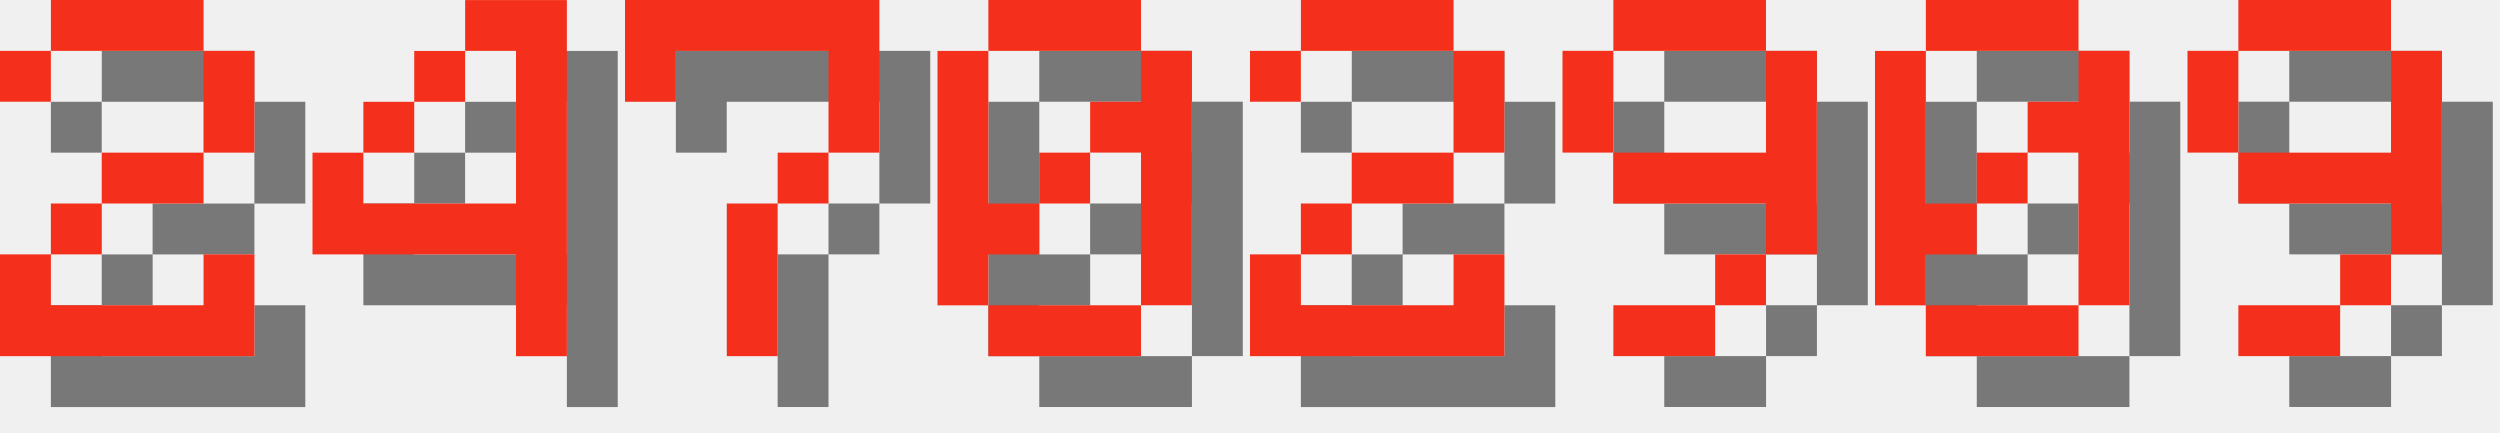
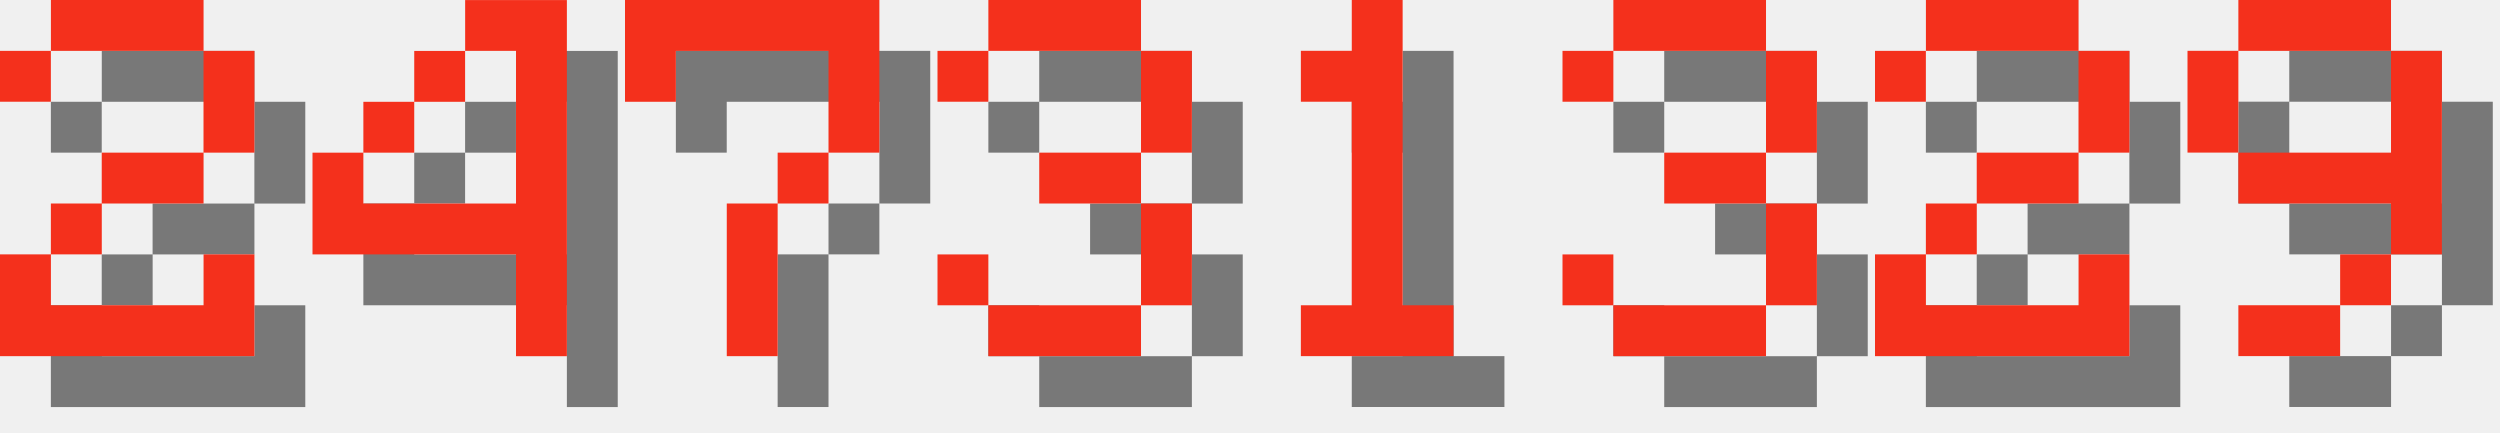
<svg xmlns="http://www.w3.org/2000/svg" version="1.1" width="208.0" height="36">
  <style>
        .text-foreground {
            fill: #F4301C;
        }
        .text-shadow {
            fill: #000000;
            fill-opacity: 0.5;
        }
    </style>
  <g class="digit" id="digit_2" transform="translate(0.0, 0), scale(4)">
    <path id="digit_2_shadow" class="text-shadow" d="m1.058 2.117v1.058h1.058v-1.058h3.175v2.117h-2.117v1.058h-1.058v1.058h-1.058v2.117h5.292v-2.117h-1.058v1.058h-3.175v-1.058h1.058v-1.058h2.117v-1.058h1.058v-2.117h-1.058v-1.058h-3.175v1.058h-1.058z" fill-opacity=".5" style="paint-order:stroke fill markers" />
    <path id="digit_2_fg" class="text-foreground" d="m0 1.058v1.058h1.058v-1.058h3.175v2.117h-2.117v1.058h-1.058v1.058h-1.058v2.117h5.292v-2.117h-1.058v1.058h-3.175v-1.058h1.058v-1.058h2.117v-1.058h1.058v-2.117h-1.058v-1.058h-3.175v1.058h-1.058z" fill="#fff" style="paint-order:stroke fill markers" />
  </g>
  <g class="digit" id="digit_4" transform="translate(26.0, 0), scale(4)">
    <path id="digit_4_shadow" class="text-shadow" d="m4.233 1.058v1.058h1.058v3.175h-3.175v-1.058h-1.058v2.117h4.233v2.117h1.058v-7.408h-2.117zm-2.117 3.175h1.058v-1.058h-1.058v1.058zm1.058-1.058h1.058v-1.058h-1.058v1.058z" fill-opacity=".5" style="paint-order:stroke fill markers" />
    <path id="digit_4_fg" class="text-foreground" d="m3.175 0v1.058h1.058v3.175h-3.175v-1.058h-1.058v2.117h4.233v2.117h1.058v-7.408h-2.117zm-2.117 3.175h1.058v-1.058h-1.058v1.058zm1.058-1.058h1.058v-1.058h-1.058v1.058z" fill="#fff" style="paint-order:stroke fill markers" />
  </g>
  <g class="digit" id="digit_7" transform="translate(52.0, 0), scale(4)">
    <path id="digit_7_shadow" class="text-shadow" d="m1.058 1.058 2e-6 2.117h1.058v-1.058h3.175v1.058l2e-7 1.058h-1.058v1.058h-1.058l4e-7 3.175 1.058 1e-7v-3.175h1.058v-1.058h1.058l5e-7 -1.058v-2.117z" fill-opacity=".5" style="paint-order:stroke fill markers" />
    <path id="digit_7_fg" class="text-foreground" d="m0 0 2e-6 2.117h1.058v-1.058h3.175v1.058l2e-7 1.058h-1.058v1.058h-1.058l4e-7 3.175 1.058 1e-7v-3.175h1.058v-1.058h1.058l5e-7 -1.058v-2.117z" fill="#fff" style="paint-order:stroke fill markers" />
  </g>
-   <g class="digit" id="digit_0" transform="translate(78.0, 0), scale(4)">
-     <path id="digit_0_shadow" class="text-shadow" d="m2.117 1.058v1.058h3.175v-1.058h-3.175zm3.175 1.058v1.058h-1.058v1.058h1.058v3.175h1.058v-5.292h-1.058zm0 5.292h-3.175v1.058h3.175v-1.058zm-3.175 0v-1.058h1.058v-1.058h-1.058v-3.175h-1.058v5.292h1.058zm1.058-2.117h1.058v-1.058h-1.058v1.058z" fill-opacity=".5" style="paint-order:stroke fill markers" />
-     <path id="digit_0_fg" class="text-foreground" d="m1.058 0v1.058h3.175v-1.058h-3.175zm3.175 1.058v1.058h-1.058v1.058h1.058v3.175h1.058v-5.292h-1.058zm0 5.292h-3.175v1.058h3.175v-1.058zm-3.175 0v-1.058h1.058v-1.058h-1.058v-3.175h-1.058v5.292h1.058zm1.058-2.117h1.058v-1.058h-1.058v1.058z" fill="#fff" style="paint-order:stroke fill markers" />
+   <g class="digit" id="digit_3" transform="translate(78.0, 0), scale(4)">
+     <path id="digit_3_shadow" class="text-shadow" d="m1.058 2.117v1.058h1.058v-1.058h3.175v2.117h-2.117v1.058h2.117v2.117h-3.175v-1.058h-1.058v1.058h1.058v1.058h3.175v-1.058h1.058v-2.117h-1.058v-1.058h1.058v-2.117h-1.058v-1.058h-3.175v1.058h-1.058z" fill-opacity=".5" style="paint-order:stroke fill markers" />
+     <path id="digit_3_fg" class="text-foreground" d="m0 1.058v1.058h1.058v-1.058h3.175v2.117h-2.117v1.058h2.117v2.117h-3.175v-1.058h-1.058v1.058h1.058v1.058h3.175v-1.058h1.058v-2.117h-1.058v-1.058h1.058v-2.117h-1.058v-1.058h-3.175v1.058h-1.058z" fill="#fff" style="paint-order:stroke fill markers" />
  </g>
-   <g class="digit" id="digit_2" transform="translate(104.0, 0), scale(4)">
+   <g class="digit" id="digit_1" transform="translate(104.0, 0), scale(4)">
+     <path id="digit_1_shadow" class="text-shadow" d="m2.117 2.117v1.058h1.058v4.233h-1.058v1.058h3.175v-1.058h-1.058v-6.35h-1.058v1.058h-1.058z" fill-opacity=".5" style="paint-order:stroke fill markers" />
+     <path id="digit_1_fg" class="text-foreground" d="m1.058 1.058v1.058h1.058v4.233h-1.058v1.058h3.175v-1.058h-1.058v-6.35h-1.058v1.058h-1.058z" fill="#fff" style="paint-order:stroke fill markers" />
+   </g>
+   <g class="digit" id="digit_3" transform="translate(130.0, 0), scale(4)">
+     <path id="digit_3_shadow" class="text-shadow" d="m1.058 2.117v1.058h1.058v-1.058h3.175v2.117h-2.117v1.058h2.117v2.117h-3.175v-1.058h-1.058v1.058h1.058v1.058h3.175v-1.058h1.058v-2.117h-1.058v-1.058h1.058v-2.117h-1.058v-1.058h-3.175v1.058h-1.058z" fill-opacity=".5" style="paint-order:stroke fill markers" />
+     <path id="digit_3_fg" class="text-foreground" d="m0 1.058v1.058h1.058v-1.058h3.175v2.117h-2.117v1.058h2.117v2.117h-3.175v-1.058h-1.058v1.058h1.058v1.058h3.175v-1.058h1.058v-2.117h-1.058v-1.058h1.058v-2.117h-1.058v-1.058h-3.175v1.058h-1.058z" fill="#fff" style="paint-order:stroke fill markers" />
+   </g>
+   <g class="digit" id="digit_2" transform="translate(156.0, 0), scale(4)">
    <path id="digit_2_shadow" class="text-shadow" d="m1.058 2.117v1.058h1.058v-1.058h3.175v2.117h-2.117v1.058h-1.058v1.058h-1.058v2.117h5.292v-2.117h-1.058v1.058h-3.175v-1.058h1.058v-1.058h2.117v-1.058h1.058v-2.117h-1.058v-1.058h-3.175v1.058h-1.058z" fill-opacity=".5" style="paint-order:stroke fill markers" />
    <path id="digit_2_fg" class="text-foreground" d="m0 1.058v1.058h1.058v-1.058h3.175v2.117h-2.117v1.058h-1.058v1.058h-1.058v2.117h5.292v-2.117h-1.058v1.058h-3.175v-1.058h1.058v-1.058h2.117v-1.058h1.058v-2.117h-1.058v-1.058h-3.175v1.058h-1.058z" fill="#fff" style="paint-order:stroke fill markers" />
-   </g>
-   <g class="digit" id="digit_9" transform="translate(130.0, 0), scale(4)">
-     <path id="digit_9_shadow" class="text-shadow" d="m2.117 1.058v1.058h3.175v-1.058h-3.175zm3.175 1.058v2.117h-3.175v1.058h3.175v1.058h1.058v-4.233h-1.058zm0 4.233h-1.058v1.058h1.058v-1.058zm-1.058 1.058h-2.117v1.058h2.117v-1.058zm-2.117-3.175v-2.117h-1.058v2.117h1.058z" fill-opacity=".5" style="paint-order:stroke fill markers" />
-     <path id="digit_9_fg" class="text-foreground" d="m1.058 0v1.058h3.175v-1.058h-3.175zm3.175 1.058v2.117h-3.175v1.058h3.175v1.058h1.058v-4.233h-1.058zm0 4.233h-1.058v1.058h1.058v-1.058zm-1.058 1.058h-2.117v1.058h2.117v-1.058zm-2.117-3.175v-2.117h-1.058v2.117h1.058z" fill="#fff" style="paint-order:stroke fill markers" />
-   </g>
-   <g class="digit" id="digit_0" transform="translate(156.0, 0), scale(4)">
-     <path id="digit_0_shadow" class="text-shadow" d="m2.117 1.058v1.058h3.175v-1.058h-3.175zm3.175 1.058v1.058h-1.058v1.058h1.058v3.175h1.058v-5.292h-1.058zm0 5.292h-3.175v1.058h3.175v-1.058zm-3.175 0v-1.058h1.058v-1.058h-1.058v-3.175h-1.058v5.292h1.058zm1.058-2.117h1.058v-1.058h-1.058v1.058z" fill-opacity=".5" style="paint-order:stroke fill markers" />
-     <path id="digit_0_fg" class="text-foreground" d="m1.058 0v1.058h3.175v-1.058h-3.175zm3.175 1.058v1.058h-1.058v1.058h1.058v3.175h1.058v-5.292h-1.058zm0 5.292h-3.175v1.058h3.175v-1.058zm-3.175 0v-1.058h1.058v-1.058h-1.058v-3.175h-1.058v5.292h1.058zm1.058-2.117h1.058v-1.058h-1.058v1.058z" fill="#fff" style="paint-order:stroke fill markers" />
  </g>
  <g class="digit" id="digit_9" transform="translate(182.0, 0), scale(4)">
    <path id="digit_9_shadow" class="text-shadow" d="m2.117 1.058v1.058h3.175v-1.058h-3.175zm3.175 1.058v2.117h-3.175v1.058h3.175v1.058h1.058v-4.233h-1.058zm0 4.233h-1.058v1.058h1.058v-1.058zm-1.058 1.058h-2.117v1.058h2.117v-1.058zm-2.117-3.175v-2.117h-1.058v2.117h1.058z" fill-opacity=".5" style="paint-order:stroke fill markers" />
    <path id="digit_9_fg" class="text-foreground" d="m1.058 0v1.058h3.175v-1.058h-3.175zm3.175 1.058v2.117h-3.175v1.058h3.175v1.058h1.058v-4.233h-1.058zm0 4.233h-1.058v1.058h1.058v-1.058zm-1.058 1.058h-2.117v1.058h2.117v-1.058zm-2.117-3.175v-2.117h-1.058v2.117h1.058z" fill="#fff" style="paint-order:stroke fill markers" />
  </g>
</svg>
